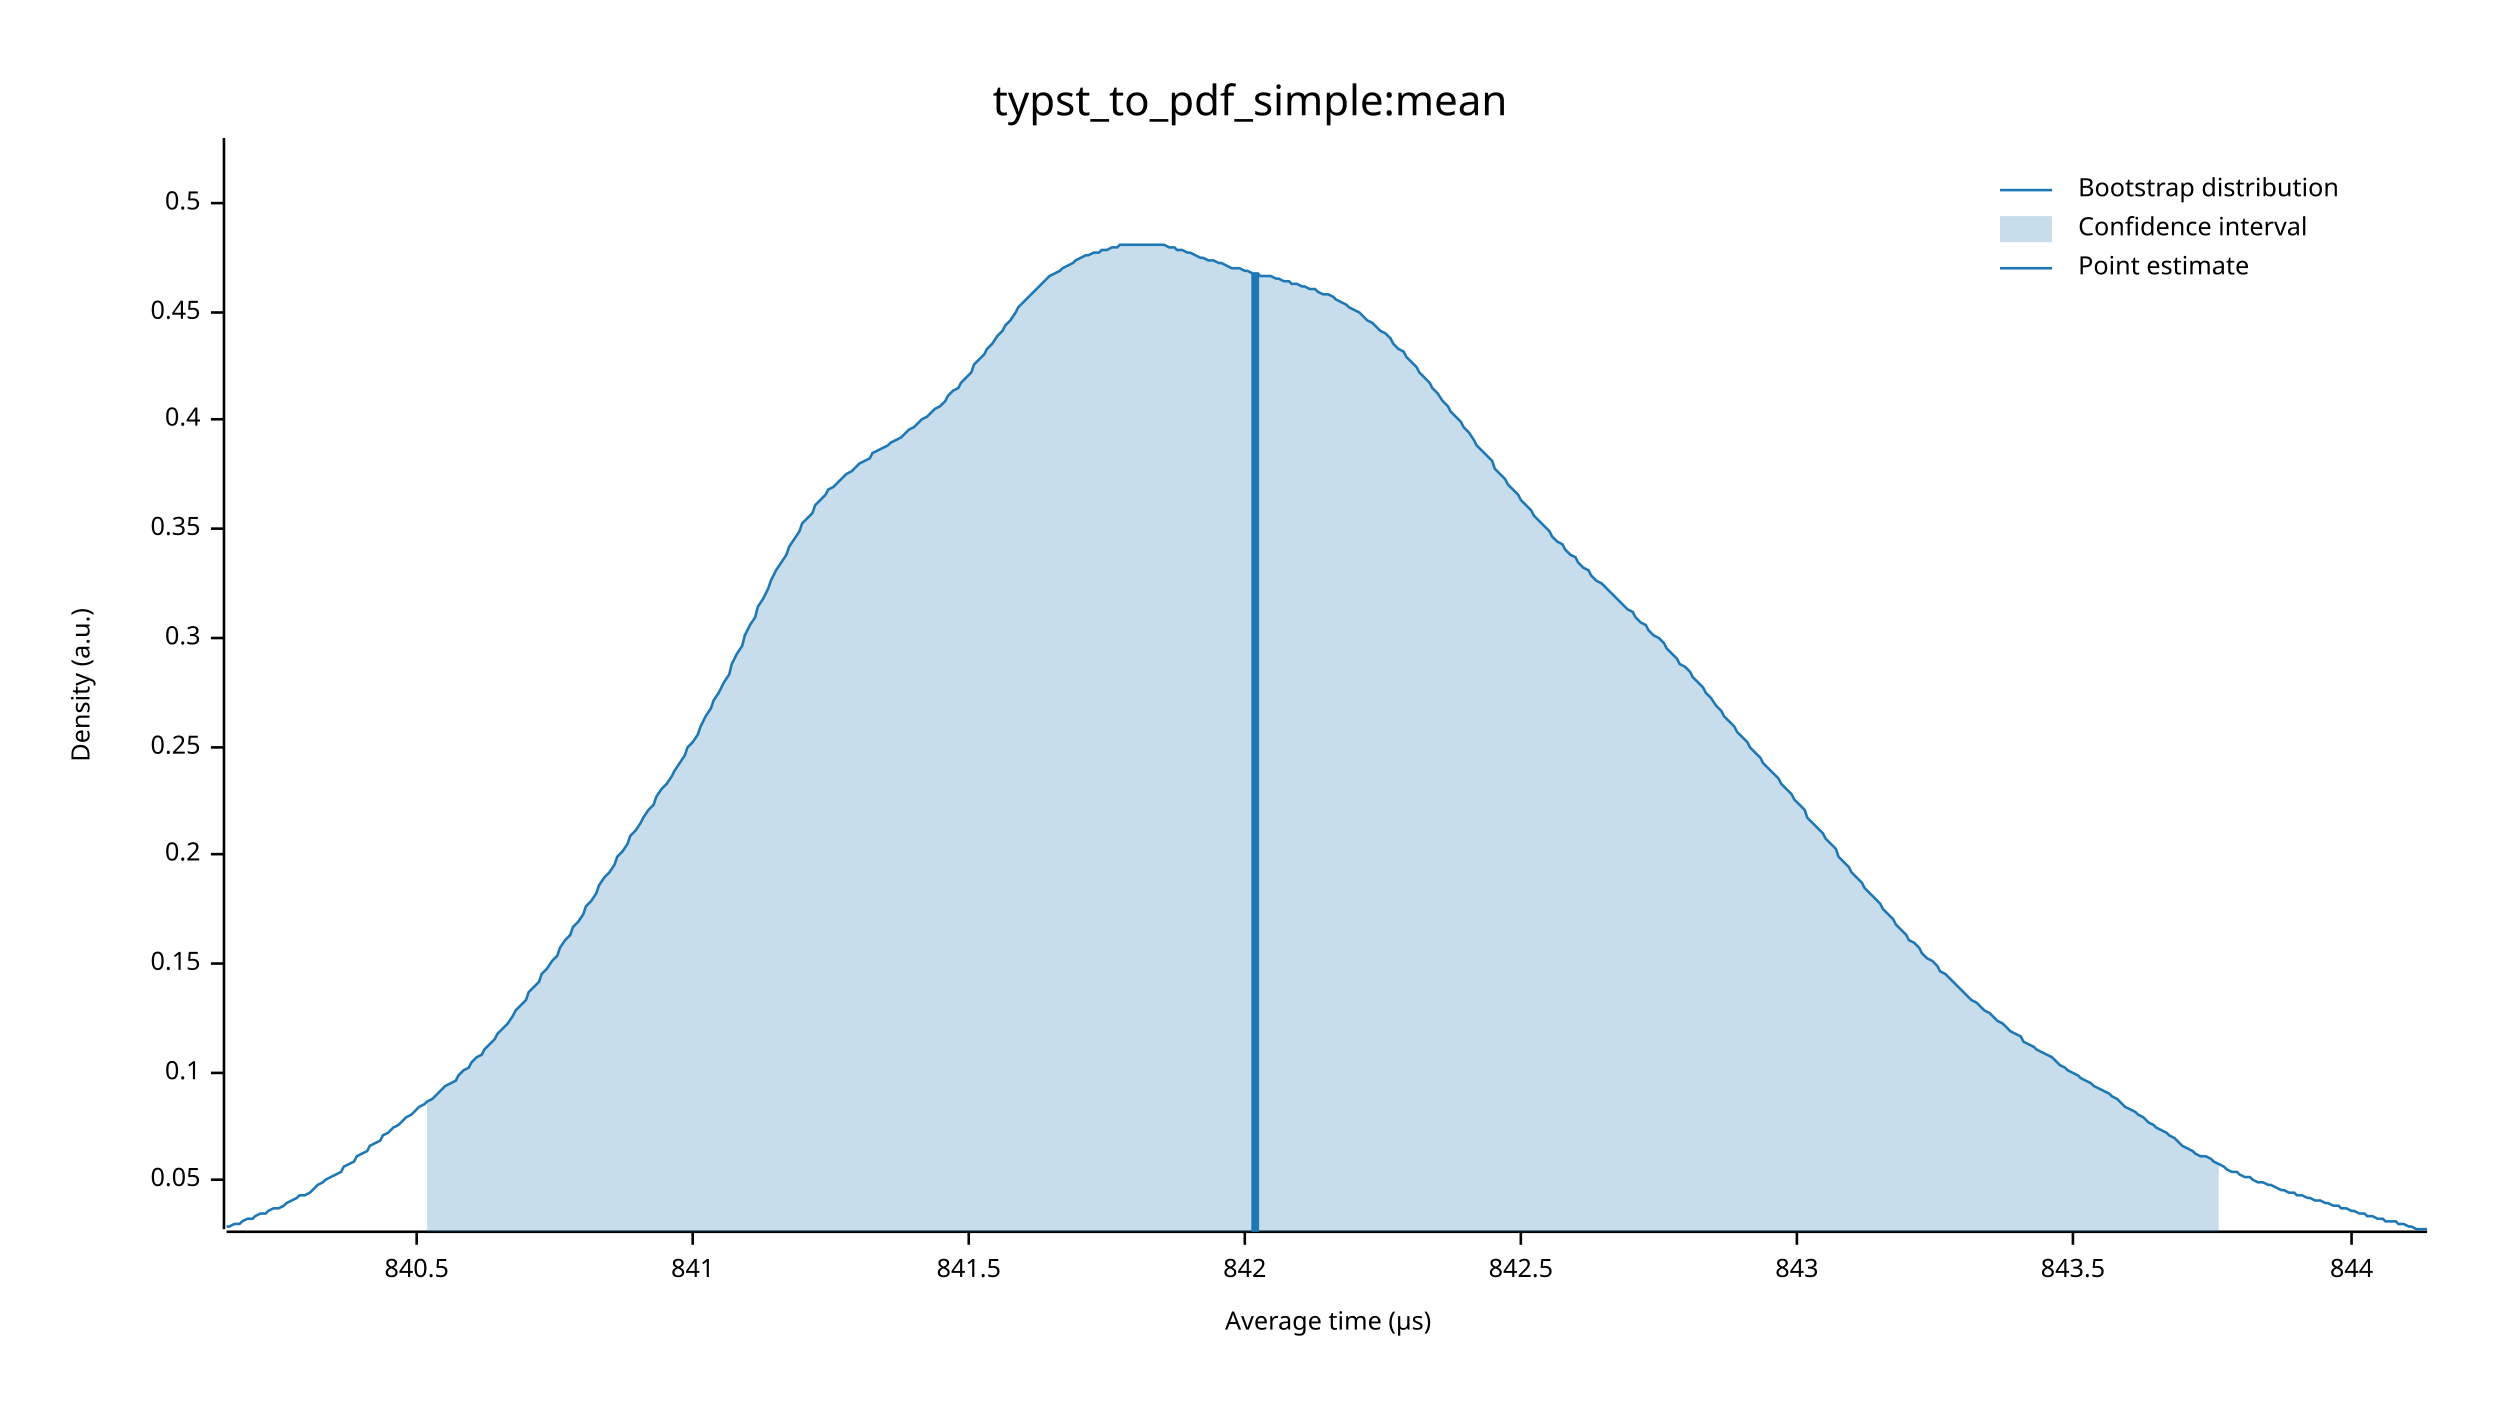
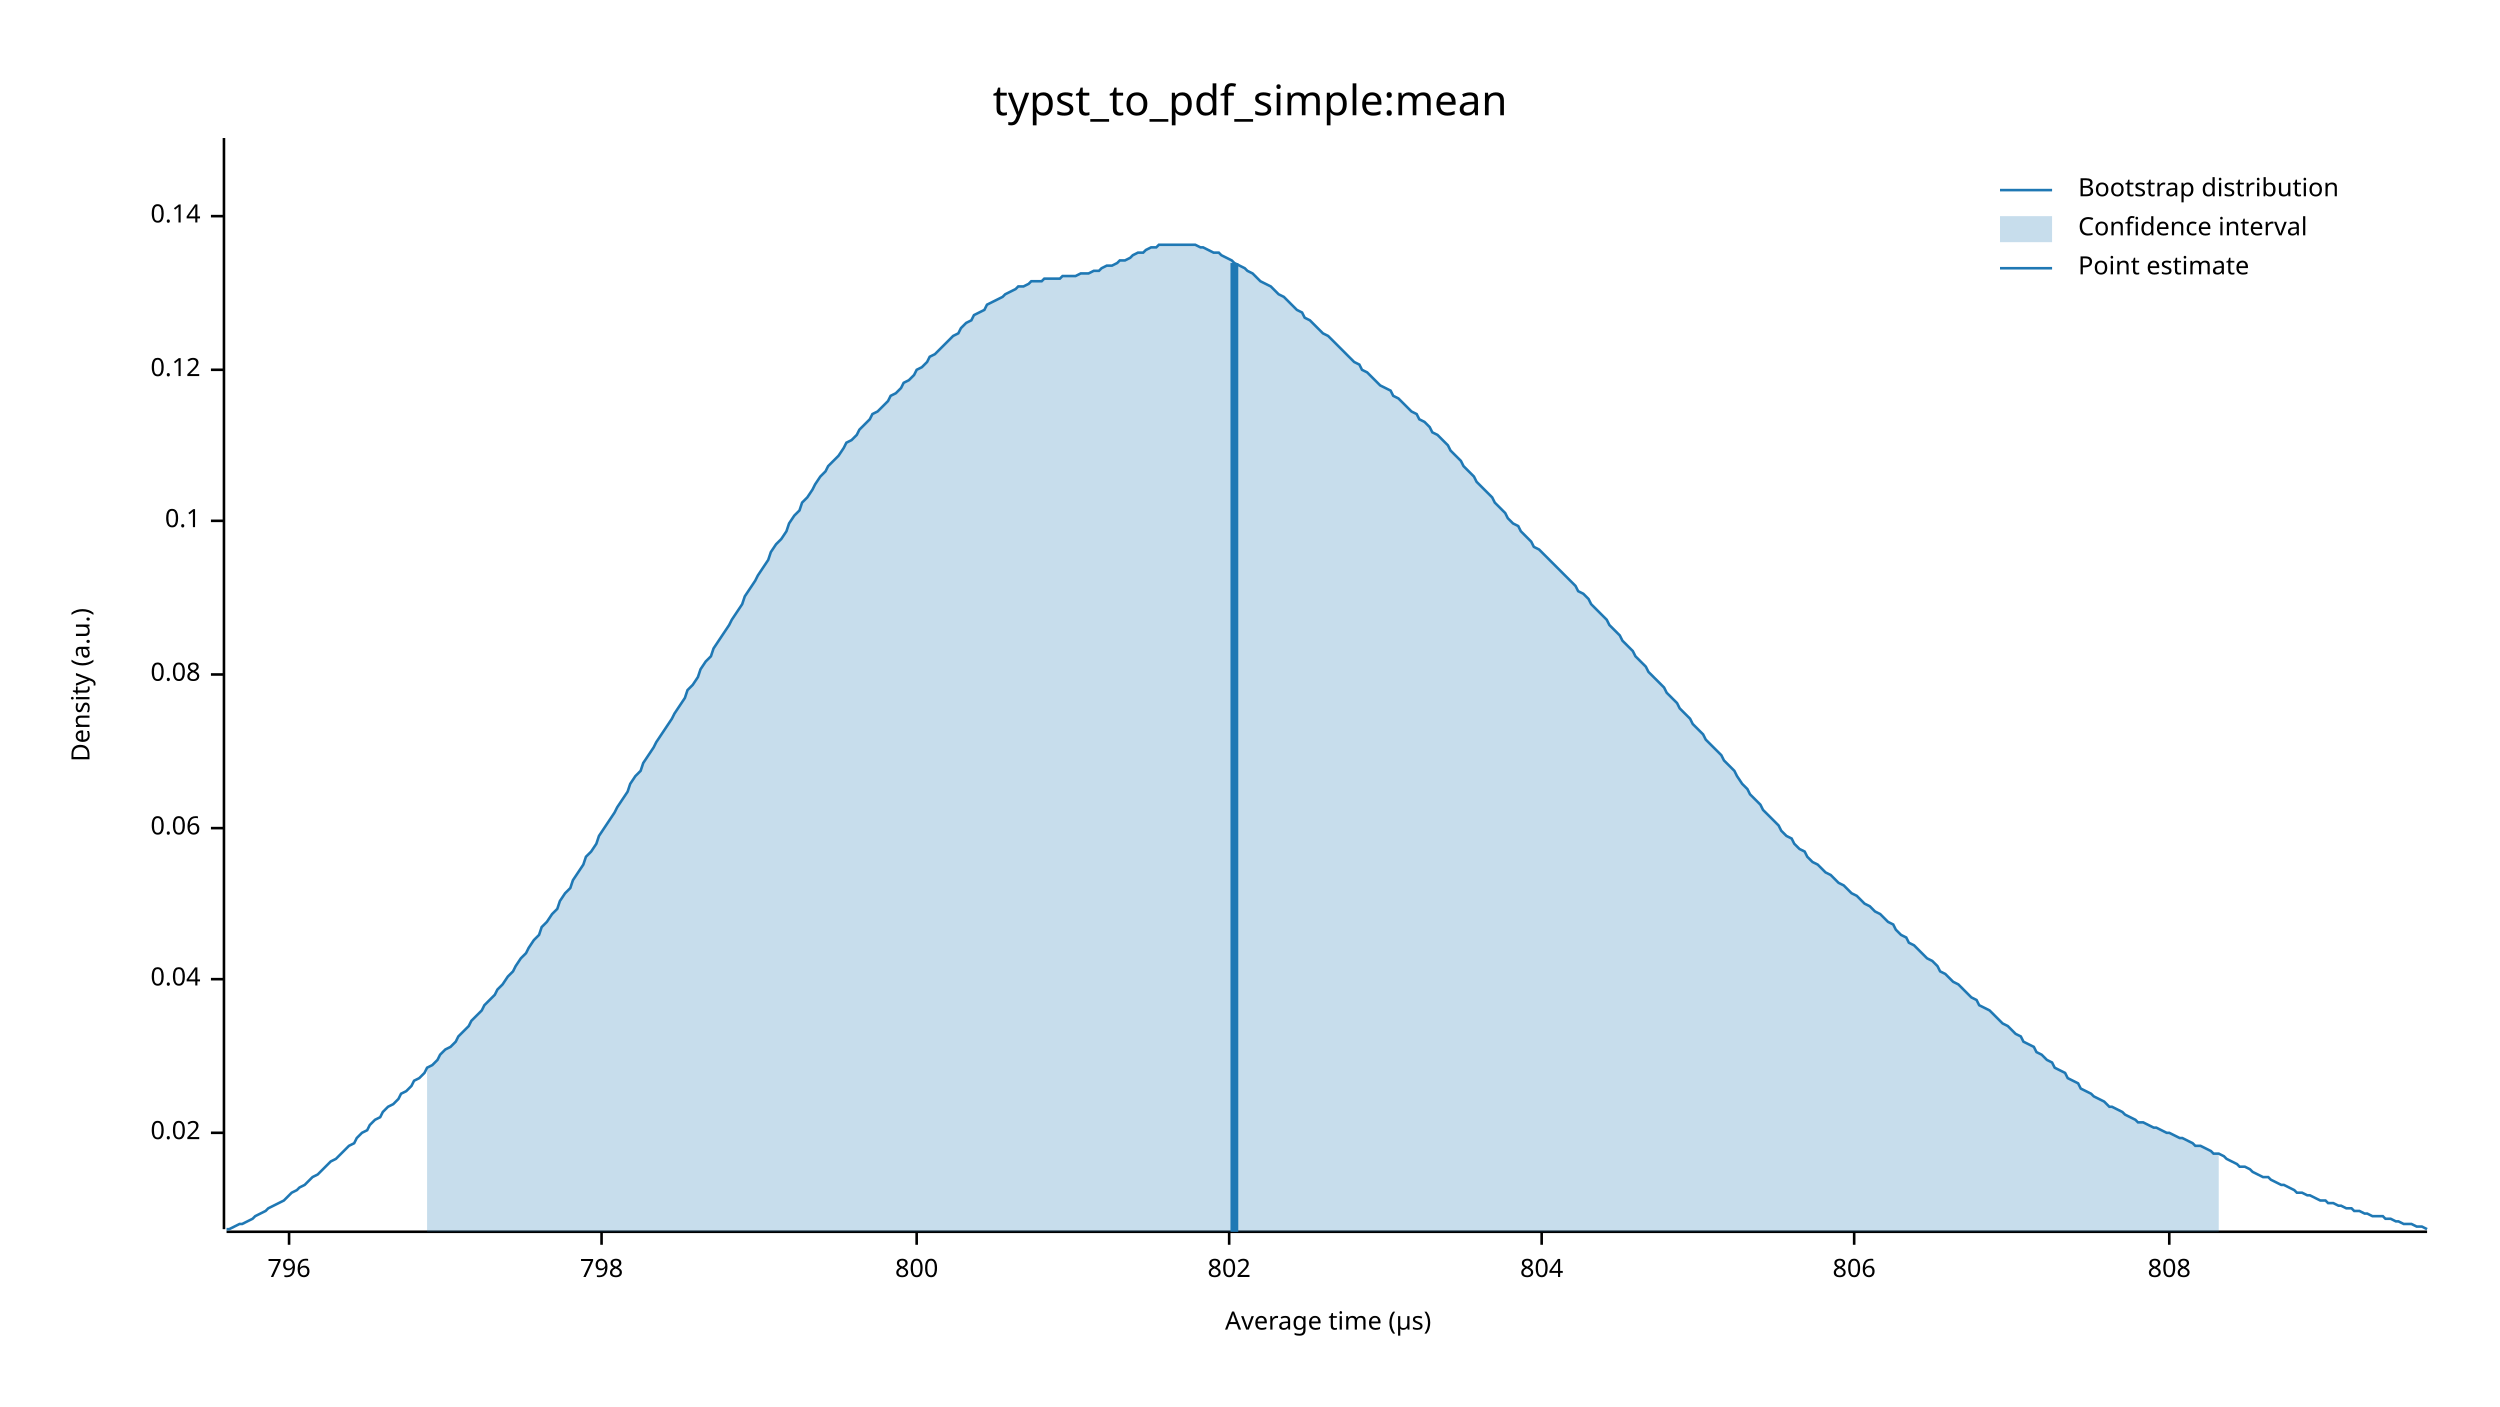
<svg xmlns="http://www.w3.org/2000/svg" width="960" height="540" viewBox="0 0 960 540">
  <text x="480" y="32" dy="0.76em" text-anchor="middle" font-family="sans-serif" font-size="16.129" opacity="1" fill="#000000">
typst_to_pdf_simple:mean
</text>
  <text x="27" y="263" dy="0.76em" text-anchor="middle" font-family="sans-serif" font-size="9.677" opacity="1" fill="#000000" transform="rotate(270, 27, 263)">
Density (a.u.)
</text>
  <text x="510" y="513" dy="-0.5ex" text-anchor="middle" font-family="sans-serif" font-size="9.677" opacity="1" fill="#000000">
Average time (µs)
</text>
  <polyline fill="none" opacity="1" stroke="#000000" stroke-width="1" points="86,53 86,472 " />
-   <text x="77" y="453" dy="0.5ex" text-anchor="end" font-family="sans-serif" font-size="9.677" opacity="1" fill="#000000">
- 0.05
+   <text x="77" y="435" dy="0.5ex" text-anchor="end" font-family="sans-serif" font-size="9.677" opacity="1" fill="#000000">
+ 0.02
</text>
-   <polyline fill="none" opacity="1" stroke="#000000" stroke-width="1" points="81,453 86,453 " />
-   <text x="77" y="412" dy="0.5ex" text-anchor="end" font-family="sans-serif" font-size="9.677" opacity="1" fill="#000000">
+   <polyline fill="none" opacity="1" stroke="#000000" stroke-width="1" points="81,435 86,435 " />
+   <text x="77" y="376" dy="0.5ex" text-anchor="end" font-family="sans-serif" font-size="9.677" opacity="1" fill="#000000">
+ 0.04
+ </text>
+   <polyline fill="none" opacity="1" stroke="#000000" stroke-width="1" points="81,376 86,376 " />
+   <text x="77" y="318" dy="0.5ex" text-anchor="end" font-family="sans-serif" font-size="9.677" opacity="1" fill="#000000">
+ 0.06
+ </text>
+   <polyline fill="none" opacity="1" stroke="#000000" stroke-width="1" points="81,318 86,318 " />
+   <text x="77" y="259" dy="0.5ex" text-anchor="end" font-family="sans-serif" font-size="9.677" opacity="1" fill="#000000">
+ 0.08
+ </text>
+   <polyline fill="none" opacity="1" stroke="#000000" stroke-width="1" points="81,259 86,259 " />
+   <text x="77" y="200" dy="0.5ex" text-anchor="end" font-family="sans-serif" font-size="9.677" opacity="1" fill="#000000">
0.1
</text>
-   <polyline fill="none" opacity="1" stroke="#000000" stroke-width="1" points="81,412 86,412 " />
-   <text x="77" y="370" dy="0.5ex" text-anchor="end" font-family="sans-serif" font-size="9.677" opacity="1" fill="#000000">
- 0.15
+   <polyline fill="none" opacity="1" stroke="#000000" stroke-width="1" points="81,200 86,200 " />
+   <text x="77" y="142" dy="0.5ex" text-anchor="end" font-family="sans-serif" font-size="9.677" opacity="1" fill="#000000">
+ 0.12
</text>
-   <polyline fill="none" opacity="1" stroke="#000000" stroke-width="1" points="81,370 86,370 " />
-   <text x="77" y="328" dy="0.5ex" text-anchor="end" font-family="sans-serif" font-size="9.677" opacity="1" fill="#000000">
- 0.2
+   <polyline fill="none" opacity="1" stroke="#000000" stroke-width="1" points="81,142 86,142 " />
+   <text x="77" y="83" dy="0.5ex" text-anchor="end" font-family="sans-serif" font-size="9.677" opacity="1" fill="#000000">
+ 0.14
</text>
-   <polyline fill="none" opacity="1" stroke="#000000" stroke-width="1" points="81,328 86,328 " />
-   <text x="77" y="287" dy="0.5ex" text-anchor="end" font-family="sans-serif" font-size="9.677" opacity="1" fill="#000000">
- 0.25
+   <polyline fill="none" opacity="1" stroke="#000000" stroke-width="1" points="81,83 86,83 " />
+   <polyline fill="none" opacity="1" stroke="#000000" stroke-width="1" points="87,473 932,473 " />
+   <text x="111" y="483" dy="0.76em" text-anchor="middle" font-family="sans-serif" font-size="9.677" opacity="1" fill="#000000">
+ 796
</text>
-   <polyline fill="none" opacity="1" stroke="#000000" stroke-width="1" points="81,287 86,287 " />
-   <text x="77" y="245" dy="0.5ex" text-anchor="end" font-family="sans-serif" font-size="9.677" opacity="1" fill="#000000">
- 0.3
+   <polyline fill="none" opacity="1" stroke="#000000" stroke-width="1" points="111,473 111,478 " />
+   <text x="231" y="483" dy="0.76em" text-anchor="middle" font-family="sans-serif" font-size="9.677" opacity="1" fill="#000000">
+ 798
</text>
-   <polyline fill="none" opacity="1" stroke="#000000" stroke-width="1" points="81,245 86,245 " />
-   <text x="77" y="203" dy="0.5ex" text-anchor="end" font-family="sans-serif" font-size="9.677" opacity="1" fill="#000000">
- 0.35
+   <polyline fill="none" opacity="1" stroke="#000000" stroke-width="1" points="231,473 231,478 " />
+   <text x="352" y="483" dy="0.76em" text-anchor="middle" font-family="sans-serif" font-size="9.677" opacity="1" fill="#000000">
+ 800
</text>
-   <polyline fill="none" opacity="1" stroke="#000000" stroke-width="1" points="81,203 86,203 " />
-   <text x="77" y="161" dy="0.5ex" text-anchor="end" font-family="sans-serif" font-size="9.677" opacity="1" fill="#000000">
- 0.4
+   <polyline fill="none" opacity="1" stroke="#000000" stroke-width="1" points="352,473 352,478 " />
+   <text x="472" y="483" dy="0.76em" text-anchor="middle" font-family="sans-serif" font-size="9.677" opacity="1" fill="#000000">
+ 802
</text>
-   <polyline fill="none" opacity="1" stroke="#000000" stroke-width="1" points="81,161 86,161 " />
-   <text x="77" y="120" dy="0.5ex" text-anchor="end" font-family="sans-serif" font-size="9.677" opacity="1" fill="#000000">
- 0.45
+   <polyline fill="none" opacity="1" stroke="#000000" stroke-width="1" points="472,473 472,478 " />
+   <text x="592" y="483" dy="0.76em" text-anchor="middle" font-family="sans-serif" font-size="9.677" opacity="1" fill="#000000">
+ 804
</text>
-   <polyline fill="none" opacity="1" stroke="#000000" stroke-width="1" points="81,120 86,120 " />
-   <text x="77" y="78" dy="0.5ex" text-anchor="end" font-family="sans-serif" font-size="9.677" opacity="1" fill="#000000">
- 0.5
+   <polyline fill="none" opacity="1" stroke="#000000" stroke-width="1" points="592,473 592,478 " />
+   <text x="712" y="483" dy="0.76em" text-anchor="middle" font-family="sans-serif" font-size="9.677" opacity="1" fill="#000000">
+ 806
</text>
-   <polyline fill="none" opacity="1" stroke="#000000" stroke-width="1" points="81,78 86,78 " />
-   <polyline fill="none" opacity="1" stroke="#000000" stroke-width="1" points="87,473 932,473 " />
-   <text x="160" y="483" dy="0.76em" text-anchor="middle" font-family="sans-serif" font-size="9.677" opacity="1" fill="#000000">
- 840.5
+   <polyline fill="none" opacity="1" stroke="#000000" stroke-width="1" points="712,473 712,478 " />
+   <text x="833" y="483" dy="0.76em" text-anchor="middle" font-family="sans-serif" font-size="9.677" opacity="1" fill="#000000">
+ 808
</text>
-   <polyline fill="none" opacity="1" stroke="#000000" stroke-width="1" points="160,473 160,478 " />
-   <text x="266" y="483" dy="0.76em" text-anchor="middle" font-family="sans-serif" font-size="9.677" opacity="1" fill="#000000">
- 841
- </text>
-   <polyline fill="none" opacity="1" stroke="#000000" stroke-width="1" points="266,473 266,478 " />
-   <text x="372" y="483" dy="0.76em" text-anchor="middle" font-family="sans-serif" font-size="9.677" opacity="1" fill="#000000">
- 841.5
- </text>
-   <polyline fill="none" opacity="1" stroke="#000000" stroke-width="1" points="372,473 372,478 " />
-   <text x="478" y="483" dy="0.76em" text-anchor="middle" font-family="sans-serif" font-size="9.677" opacity="1" fill="#000000">
- 842
- </text>
-   <polyline fill="none" opacity="1" stroke="#000000" stroke-width="1" points="478,473 478,478 " />
-   <text x="584" y="483" dy="0.76em" text-anchor="middle" font-family="sans-serif" font-size="9.677" opacity="1" fill="#000000">
- 842.5
- </text>
-   <polyline fill="none" opacity="1" stroke="#000000" stroke-width="1" points="584,473 584,478 " />
-   <text x="690" y="483" dy="0.76em" text-anchor="middle" font-family="sans-serif" font-size="9.677" opacity="1" fill="#000000">
- 843
- </text>
-   <polyline fill="none" opacity="1" stroke="#000000" stroke-width="1" points="690,473 690,478 " />
-   <text x="796" y="483" dy="0.76em" text-anchor="middle" font-family="sans-serif" font-size="9.677" opacity="1" fill="#000000">
- 843.5
- </text>
-   <polyline fill="none" opacity="1" stroke="#000000" stroke-width="1" points="796,473 796,478 " />
-   <text x="903" y="483" dy="0.76em" text-anchor="middle" font-family="sans-serif" font-size="9.677" opacity="1" fill="#000000">
- 844
- </text>
-   <polyline fill="none" opacity="1" stroke="#000000" stroke-width="1" points="903,473 903,478 " />
-   <polyline fill="none" opacity="1" stroke="#1F78B4" stroke-width="1" points="87,471 88,471 90,470 92,470 93,469 95,468 97,468 98,467 100,466 102,466 103,465 105,464 107,464 109,463 110,462 112,461 114,460 115,459 117,459 119,458 120,457 122,455 124,454 125,453 127,452 129,451 131,450 132,448 134,447 136,446 137,444 139,443 141,442 142,440 144,439 146,438 147,436 149,435 151,433 153,432 154,431 156,429 158,428 159,427 161,425 163,424 164,423 166,422 168,420 169,419 171,417 173,416 175,415 176,413 178,411 180,410 181,408 183,406 185,405 186,403 188,401 190,399 191,397 193,395 195,393 197,390 198,388 200,386 202,384 203,381 205,379 207,377 208,374 210,372 212,369 214,367 215,364 217,361 219,359 220,356 222,354 224,351 225,348 227,346 229,343 230,340 232,337 234,335 236,332 237,329 239,327 241,324 242,321 244,319 246,316 247,314 249,311 251,309 252,306 254,303 256,301 258,298 259,296 261,293 263,290 264,287 266,285 268,282 269,279 271,275 273,272 274,269 276,266 278,262 280,259 281,255 283,251 285,248 286,244 288,240 290,237 291,233 293,230 295,226 296,223 298,219 300,216 302,213 303,210 305,207 307,204 308,201 310,199 312,197 313,194 315,192 317,190 318,188 320,187 322,185 324,183 325,182 327,181 329,179 330,178 332,177 334,176 335,174 337,173 339,172 341,171 342,170 344,169 346,168 347,167 349,165 351,164 352,163 354,161 356,160 357,159 359,157 361,156 363,154 364,152 366,150 368,149 369,147 371,145 373,143 374,140 376,138 378,136 379,134 381,132 383,129 385,127 386,125 388,123 390,120 391,118 393,116 395,114 396,113 398,111 400,109 401,108 403,106 405,105 407,104 408,103 410,102 412,101 413,100 415,99 417,98 418,98 420,97 422,97 423,96 425,96 427,95 429,95 430,94 432,94 434,94 435,94 437,94 439,94 440,94 442,94 444,94 445,94 447,94 449,95 451,95 452,96 454,96 456,97 457,97 459,98 461,99 462,99 464,100 466,100 468,101 469,101 471,102 473,103 474,103 476,103 478,104 479,104 481,105 483,105 484,106 486,106 488,106 490,107 491,107 493,108 495,108 496,109 498,109 500,110 501,110 503,111 505,111 506,112 508,113 510,113 512,114 513,115 515,116 517,117 518,118 520,119 522,120 523,121 525,123 527,124 528,125 530,127 532,128 534,130 535,132 537,134 539,135 540,137 542,139 544,141 545,143 547,145 549,147 550,149 552,151 554,154 556,156 557,158 559,160 561,162 562,164 564,166 566,169 567,171 569,173 571,175 573,177 574,180 576,182 578,184 579,186 581,188 583,190 584,192 586,194 588,196 589,198 591,200 593,202 595,204 596,206 598,208 600,209 601,211 603,213 605,214 606,216 608,218 610,219 611,221 613,223 615,224 617,226 618,227 620,229 622,231 623,232 625,234 627,235 628,237 630,239 632,240 633,242 635,244 637,245 639,247 640,249 642,251 644,253 645,255 647,256 649,258 650,260 652,262 654,264 655,266 657,268 659,271 661,273 662,275 664,277 666,279 667,281 669,283 671,285 672,287 674,289 676,291 677,293 679,295 681,297 683,299 684,301 686,303 688,305 689,307 691,309 693,311 694,314 696,316 698,318 700,320 701,322 703,324 705,326 706,329 708,331 710,333 711,335 713,337 715,339 716,341 718,343 720,345 722,347 723,349 725,351 727,353 728,355 730,357 732,359 733,361 735,362 737,364 738,366 740,368 742,369 744,371 745,373 747,374 749,376 750,377 752,379 754,381 755,382 757,384 759,385 760,386 762,388 764,389 766,391 767,392 769,393 771,395 772,396 774,397 776,398 777,400 779,401 781,402 782,403 784,404 786,405 788,406 789,407 791,409 793,410 794,411 796,412 798,413 799,414 801,415 803,416 804,417 806,418 808,419 810,420 811,421 813,422 815,424 816,425 818,426 820,427 821,428 823,429 825,431 827,432 828,433 830,434 832,435 833,436 835,437 837,439 838,440 840,441 842,442 843,443 845,444 847,444 849,445 850,446 852,447 854,448 855,449 857,450 859,450 860,451 862,452 864,452 865,453 867,454 869,454 871,455 872,455 874,456 876,457 877,457 879,458 881,458 882,459 884,459 886,460 887,460 889,461 891,461 893,462 894,462 896,463 898,463 899,464 901,464 903,465 904,465 906,466 908,466 909,467 911,467 913,468 915,468 916,469 918,469 920,469 921,470 923,470 925,471 926,471 928,472 930,472 932,472 " />
-   <polygon opacity="0.25" fill="#1F78B4" points="164,423 166,422 168,420 169,419 171,417 173,416 175,415 176,413 178,411 180,410 181,408 183,406 185,405 186,403 188,401 190,399 191,397 193,395 195,393 197,390 198,388 200,386 202,384 203,381 205,379 207,377 208,374 210,372 212,369 214,367 215,364 217,361 219,359 220,356 222,354 224,351 225,348 227,346 229,343 230,340 232,337 234,335 236,332 237,329 239,327 241,324 242,321 244,319 246,316 247,314 249,311 251,309 252,306 254,303 256,301 258,298 259,296 261,293 263,290 264,287 266,285 268,282 269,279 271,275 273,272 274,269 276,266 278,262 280,259 281,255 283,251 285,248 286,244 288,240 290,237 291,233 293,230 295,226 296,223 298,219 300,216 302,213 303,210 305,207 307,204 308,201 310,199 312,197 313,194 315,192 317,190 318,188 320,187 322,185 324,183 325,182 327,181 329,179 330,178 332,177 334,176 335,174 337,173 339,172 341,171 342,170 344,169 346,168 347,167 349,165 351,164 352,163 354,161 356,160 357,159 359,157 361,156 363,154 364,152 366,150 368,149 369,147 371,145 373,143 374,140 376,138 378,136 379,134 381,132 383,129 385,127 386,125 388,123 390,120 391,118 393,116 395,114 396,113 398,111 400,109 401,108 403,106 405,105 407,104 408,103 410,102 412,101 413,100 415,99 417,98 418,98 420,97 422,97 423,96 425,96 427,95 429,95 430,94 432,94 434,94 435,94 437,94 439,94 440,94 442,94 444,94 445,94 447,94 449,95 451,95 452,96 454,96 456,97 457,97 459,98 461,99 462,99 464,100 466,100 468,101 469,101 471,102 473,103 474,103 476,103 478,104 479,104 481,105 483,105 484,106 486,106 488,106 490,107 491,107 493,108 495,108 496,109 498,109 500,110 501,110 503,111 505,111 506,112 508,113 510,113 512,114 513,115 515,116 517,117 518,118 520,119 522,120 523,121 525,123 527,124 528,125 530,127 532,128 534,130 535,132 537,134 539,135 540,137 542,139 544,141 545,143 547,145 549,147 550,149 552,151 554,154 556,156 557,158 559,160 561,162 562,164 564,166 566,169 567,171 569,173 571,175 573,177 574,180 576,182 578,184 579,186 581,188 583,190 584,192 586,194 588,196 589,198 591,200 593,202 595,204 596,206 598,208 600,209 601,211 603,213 605,214 606,216 608,218 610,219 611,221 613,223 615,224 617,226 618,227 620,229 622,231 623,232 625,234 627,235 628,237 630,239 632,240 633,242 635,244 637,245 639,247 640,249 642,251 644,253 645,255 647,256 649,258 650,260 652,262 654,264 655,266 657,268 659,271 661,273 662,275 664,277 666,279 667,281 669,283 671,285 672,287 674,289 676,291 677,293 679,295 681,297 683,299 684,301 686,303 688,305 689,307 691,309 693,311 694,314 696,316 698,318 700,320 701,322 703,324 705,326 706,329 708,331 710,333 711,335 713,337 715,339 716,341 718,343 720,345 722,347 723,349 725,351 727,353 728,355 730,357 732,359 733,361 735,362 737,364 738,366 740,368 742,369 744,371 745,373 747,374 749,376 750,377 752,379 754,381 755,382 757,384 759,385 760,386 762,388 764,389 766,391 767,392 769,393 771,395 772,396 774,397 776,398 777,400 779,401 781,402 782,403 784,404 786,405 788,406 789,407 791,409 793,410 794,411 796,412 798,413 799,414 801,415 803,416 804,417 806,418 808,419 810,420 811,421 813,422 815,424 816,425 818,426 820,427 821,428 823,429 825,431 827,432 828,433 830,434 832,435 833,436 835,437 837,439 838,440 840,441 842,442 843,443 845,444 847,444 849,445 850,446 852,447 852,473 164,473 " />
-   <polyline fill="none" opacity="1" stroke="#1F78B4" stroke-width="3" points="482,473 482,105 " />
+   <polyline fill="none" opacity="1" stroke="#000000" stroke-width="1" points="833,473 833,478 " />
+   <polyline fill="none" opacity="1" stroke="#1F78B4" stroke-width="1" points="87,472 88,472 90,471 92,470 93,470 95,469 97,468 98,467 100,466 102,465 103,464 105,463 107,462 109,461 110,460 112,458 114,457 115,456 117,455 119,453 120,452 122,451 124,449 125,448 127,446 129,445 131,443 132,442 134,440 136,439 137,437 139,435 141,434 142,432 144,430 146,429 147,427 149,425 151,424 153,422 154,420 156,419 158,417 159,415 161,414 163,412 164,410 166,409 168,407 169,405 171,403 173,402 175,400 176,398 178,396 180,394 181,392 183,390 185,388 186,386 188,384 190,382 191,380 193,378 195,375 197,373 198,371 200,368 202,366 203,364 205,361 207,359 208,356 210,354 212,351 214,349 215,346 217,343 219,341 220,338 222,335 224,332 225,329 227,327 229,324 230,321 232,318 234,315 236,312 237,310 239,307 241,304 242,301 244,298 246,296 247,293 249,290 251,287 252,285 254,282 256,279 258,276 259,274 261,271 263,268 264,265 266,263 268,260 269,257 271,254 273,252 274,249 276,246 278,243 280,240 281,238 283,235 285,232 286,229 288,226 290,223 291,221 293,218 295,215 296,212 298,209 300,207 302,204 303,201 305,198 307,196 308,193 310,191 312,188 313,186 315,183 317,181 318,179 320,177 322,175 324,172 325,170 327,169 329,167 330,165 332,163 334,161 335,159 337,158 339,156 341,154 342,152 344,151 346,149 347,147 349,146 351,144 352,142 354,141 356,139 357,137 359,136 361,134 363,132 364,131 366,129 368,128 369,126 371,124 373,123 374,121 376,120 378,119 379,117 381,116 383,115 385,114 386,113 388,112 390,111 391,110 393,110 395,109 396,108 398,108 400,108 401,107 403,107 405,107 407,107 408,106 410,106 412,106 413,106 415,105 417,105 418,105 420,104 422,104 423,103 425,102 427,102 429,101 430,100 432,100 434,99 435,98 437,97 439,97 440,96 442,95 444,95 445,94 447,94 449,94 451,94 452,94 454,94 456,94 457,94 459,94 461,95 462,95 464,96 466,97 468,97 469,98 471,99 473,100 474,101 476,102 478,103 479,104 481,105 483,107 484,108 486,109 488,110 490,112 491,113 493,114 495,116 496,117 498,119 500,120 501,122 503,123 505,125 506,126 508,128 510,129 512,131 513,132 515,134 517,136 518,137 520,139 522,140 523,142 525,143 527,145 528,146 530,148 532,149 534,150 535,152 537,153 539,155 540,156 542,158 544,159 545,161 547,162 549,164 550,166 552,167 554,169 556,171 557,173 559,175 561,177 562,179 564,181 566,183 567,185 569,187 571,189 573,191 574,193 576,195 578,197 579,199 581,201 583,202 584,204 586,206 588,208 589,210 591,211 593,213 595,215 596,216 598,218 600,220 601,221 603,223 605,225 606,227 608,228 610,230 611,232 613,234 615,236 617,238 618,240 620,242 622,244 623,246 625,248 627,250 628,252 630,254 632,256 633,258 635,260 637,262 639,264 640,266 642,268 644,270 645,272 647,274 649,276 650,278 652,280 654,282 655,284 657,286 659,288 661,290 662,292 664,294 666,296 667,298 669,301 671,303 672,305 674,307 676,309 677,311 679,313 681,315 683,317 684,319 686,321 688,322 689,324 691,326 693,327 694,329 696,331 698,332 700,334 701,335 703,336 705,338 706,339 708,340 710,342 711,343 713,344 715,346 716,347 718,348 720,350 722,351 723,352 725,354 727,355 728,357 730,359 732,360 733,362 735,363 737,365 738,366 740,368 742,369 744,371 745,373 747,374 749,376 750,377 752,378 754,380 755,381 757,383 759,384 760,386 762,387 764,388 766,390 767,391 769,393 771,394 772,395 774,397 776,398 777,400 779,401 781,402 782,404 784,405 786,407 788,408 789,410 791,411 793,412 794,414 796,415 798,416 799,418 801,419 803,420 804,421 806,422 808,423 810,425 811,425 813,426 815,427 816,428 818,429 820,430 821,431 823,431 825,432 827,433 828,433 830,434 832,435 833,435 835,436 837,437 838,437 840,438 842,439 843,440 845,440 847,441 849,442 850,443 852,443 854,444 855,445 857,446 859,447 860,448 862,448 864,449 865,450 867,451 869,452 871,452 872,453 874,454 876,455 877,455 879,456 881,457 882,458 884,458 886,459 887,459 889,460 891,461 893,461 894,462 896,462 898,463 899,463 901,464 903,464 904,465 906,465 908,466 909,466 911,467 913,467 915,467 916,468 918,468 920,469 921,469 923,470 925,470 926,470 928,471 930,471 932,472 " />
+   <polygon opacity="0.25" fill="#1F78B4" points="164,410 166,409 168,407 169,405 171,403 173,402 175,400 176,398 178,396 180,394 181,392 183,390 185,388 186,386 188,384 190,382 191,380 193,378 195,375 197,373 198,371 200,368 202,366 203,364 205,361 207,359 208,356 210,354 212,351 214,349 215,346 217,343 219,341 220,338 222,335 224,332 225,329 227,327 229,324 230,321 232,318 234,315 236,312 237,310 239,307 241,304 242,301 244,298 246,296 247,293 249,290 251,287 252,285 254,282 256,279 258,276 259,274 261,271 263,268 264,265 266,263 268,260 269,257 271,254 273,252 274,249 276,246 278,243 280,240 281,238 283,235 285,232 286,229 288,226 290,223 291,221 293,218 295,215 296,212 298,209 300,207 302,204 303,201 305,198 307,196 308,193 310,191 312,188 313,186 315,183 317,181 318,179 320,177 322,175 324,172 325,170 327,169 329,167 330,165 332,163 334,161 335,159 337,158 339,156 341,154 342,152 344,151 346,149 347,147 349,146 351,144 352,142 354,141 356,139 357,137 359,136 361,134 363,132 364,131 366,129 368,128 369,126 371,124 373,123 374,121 376,120 378,119 379,117 381,116 383,115 385,114 386,113 388,112 390,111 391,110 393,110 395,109 396,108 398,108 400,108 401,107 403,107 405,107 407,107 408,106 410,106 412,106 413,106 415,105 417,105 418,105 420,104 422,104 423,103 425,102 427,102 429,101 430,100 432,100 434,99 435,98 437,97 439,97 440,96 442,95 444,95 445,94 447,94 449,94 451,94 452,94 454,94 456,94 457,94 459,94 461,95 462,95 464,96 466,97 468,97 469,98 471,99 473,100 474,101 476,102 478,103 479,104 481,105 483,107 484,108 486,109 488,110 490,112 491,113 493,114 495,116 496,117 498,119 500,120 501,122 503,123 505,125 506,126 508,128 510,129 512,131 513,132 515,134 517,136 518,137 520,139 522,140 523,142 525,143 527,145 528,146 530,148 532,149 534,150 535,152 537,153 539,155 540,156 542,158 544,159 545,161 547,162 549,164 550,166 552,167 554,169 556,171 557,173 559,175 561,177 562,179 564,181 566,183 567,185 569,187 571,189 573,191 574,193 576,195 578,197 579,199 581,201 583,202 584,204 586,206 588,208 589,210 591,211 593,213 595,215 596,216 598,218 600,220 601,221 603,223 605,225 606,227 608,228 610,230 611,232 613,234 615,236 617,238 618,240 620,242 622,244 623,246 625,248 627,250 628,252 630,254 632,256 633,258 635,260 637,262 639,264 640,266 642,268 644,270 645,272 647,274 649,276 650,278 652,280 654,282 655,284 657,286 659,288 661,290 662,292 664,294 666,296 667,298 669,301 671,303 672,305 674,307 676,309 677,311 679,313 681,315 683,317 684,319 686,321 688,322 689,324 691,326 693,327 694,329 696,331 698,332 700,334 701,335 703,336 705,338 706,339 708,340 710,342 711,343 713,344 715,346 716,347 718,348 720,350 722,351 723,352 725,354 727,355 728,357 730,359 732,360 733,362 735,363 737,365 738,366 740,368 742,369 744,371 745,373 747,374 749,376 750,377 752,378 754,380 755,381 757,383 759,384 760,386 762,387 764,388 766,390 767,391 769,393 771,394 772,395 774,397 776,398 777,400 779,401 781,402 782,404 784,405 786,407 788,408 789,410 791,411 793,412 794,414 796,415 798,416 799,418 801,419 803,420 804,421 806,422 808,423 810,425 811,425 813,426 815,427 816,428 818,429 820,430 821,431 823,431 825,432 827,433 828,433 830,434 832,435 833,435 835,436 837,437 838,437 840,438 842,439 843,440 845,440 847,441 849,442 850,443 852,443 852,473 164,473 " />
+   <polyline fill="none" opacity="1" stroke="#1F78B4" stroke-width="3" points="474,473 474,101 " />
  <text x="798" y="68" dy="0.76em" text-anchor="start" font-family="sans-serif" font-size="9.677" opacity="1" fill="#000000">
Bootstrap distribution
</text>
  <text x="798" y="83" dy="0.76em" text-anchor="start" font-family="sans-serif" font-size="9.677" opacity="1" fill="#000000">
Confidence interval
</text>
  <text x="798" y="98" dy="0.76em" text-anchor="start" font-family="sans-serif" font-size="9.677" opacity="1" fill="#000000">
Point estimate
</text>
  <polyline fill="none" opacity="1" stroke="#1F78B4" stroke-width="1" points="768,73 788,73 " />
  <rect x="768" y="83" width="20" height="10" opacity="0.25" fill="#1F78B4" stroke="none" />
  <polyline fill="none" opacity="1" stroke="#1F78B4" stroke-width="1" points="768,103 788,103 " />
</svg>
